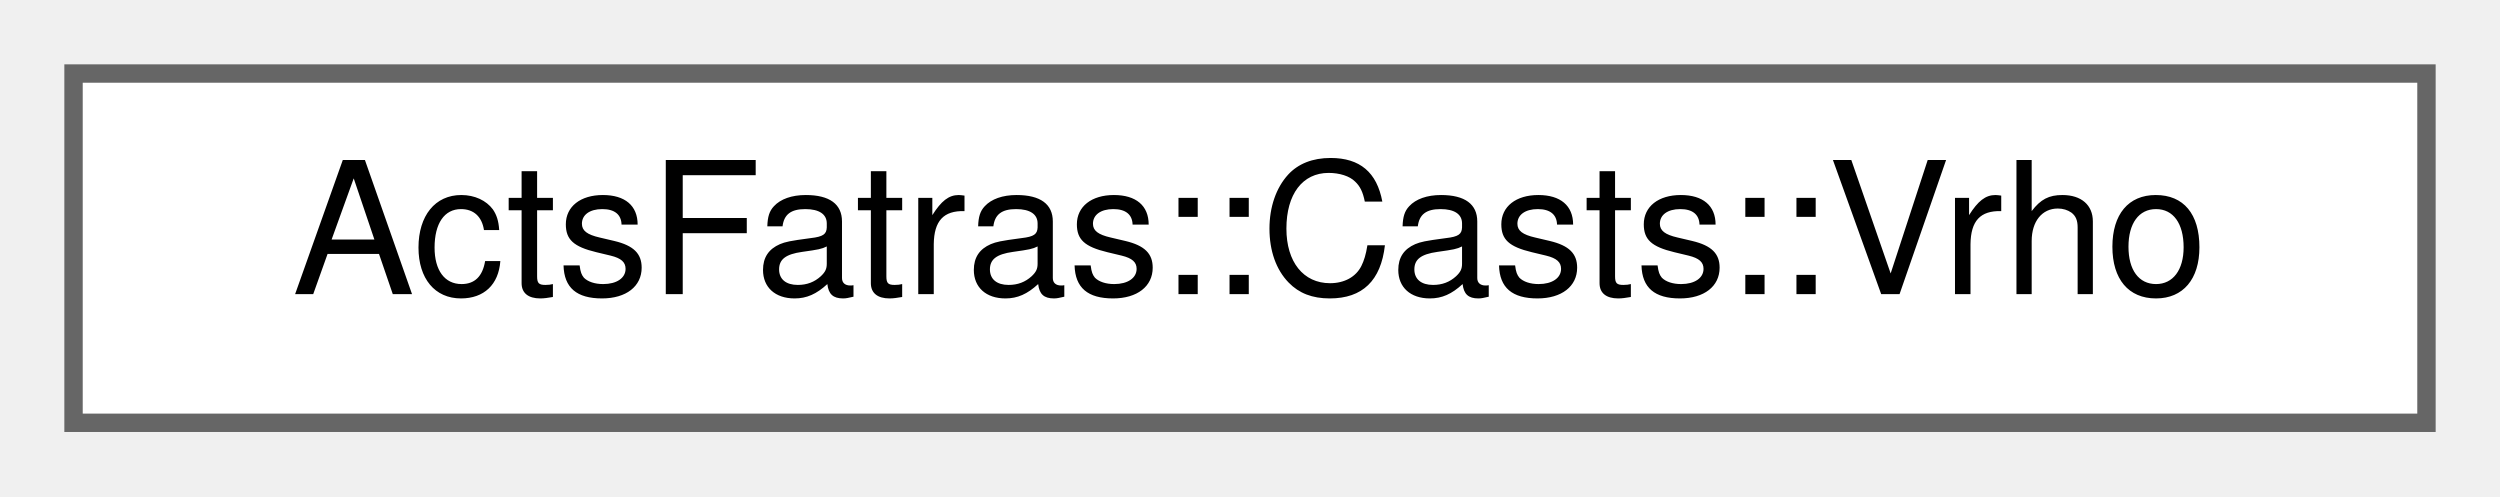
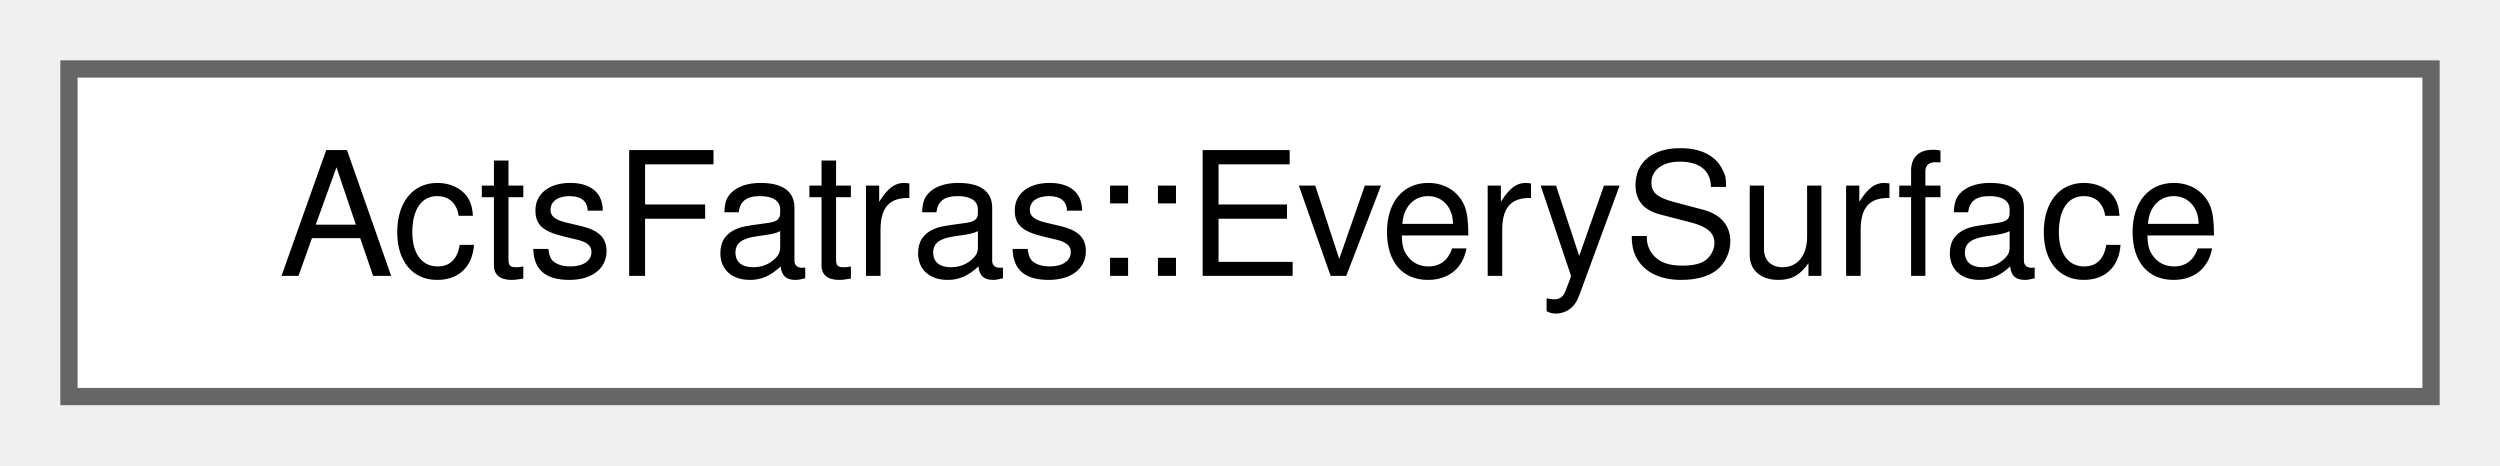
- <svg xmlns="http://www.w3.org/2000/svg" xmlns:xlink="http://www.w3.org/1999/xlink" width="136pt" height="27pt" viewBox="0.00 0.00 136.00 27.00">
+ <svg xmlns="http://www.w3.org/2000/svg" xmlns:xlink="http://www.w3.org/1999/xlink" width="145pt" height="27pt" viewBox="0.00 0.00 145.00 27.00">
  <g id="graph0" class="graph" transform="scale(1 1) rotate(0) translate(4 23)">
    <g id="Node000000" class="node">
      <g id="a_Node000000">
-         <a xlink:href="struct_acts_fatras_1_1_casts_1_1_vrho.html" target="_top" xlink:title="Retrieve the transverse absolute distance of the position to the origin.">
-           <polygon fill="white" stroke="#666666" points="128,-19 0,-19 0,0 128,0 128,-19" />
-           <text text-anchor="middle" x="64" y="-7" font-family="Helvetica,sans-Serif" font-size="10.00">ActsFatras::Casts::Vrho</text>
+         <a xlink:href="struct_acts_fatras_1_1_every_surface.html" target="_top" xlink:title="Select every surface.">
+           <polygon fill="white" stroke="#666666" points="137,-19 0,-19 0,0 137,0 137,-19" />
+           <text text-anchor="middle" x="68.5" y="-7" font-family="Helvetica,sans-Serif" font-size="10.00">ActsFatras::EverySurface</text>
        </a>
      </g>
    </g>
  </g>
</svg>
